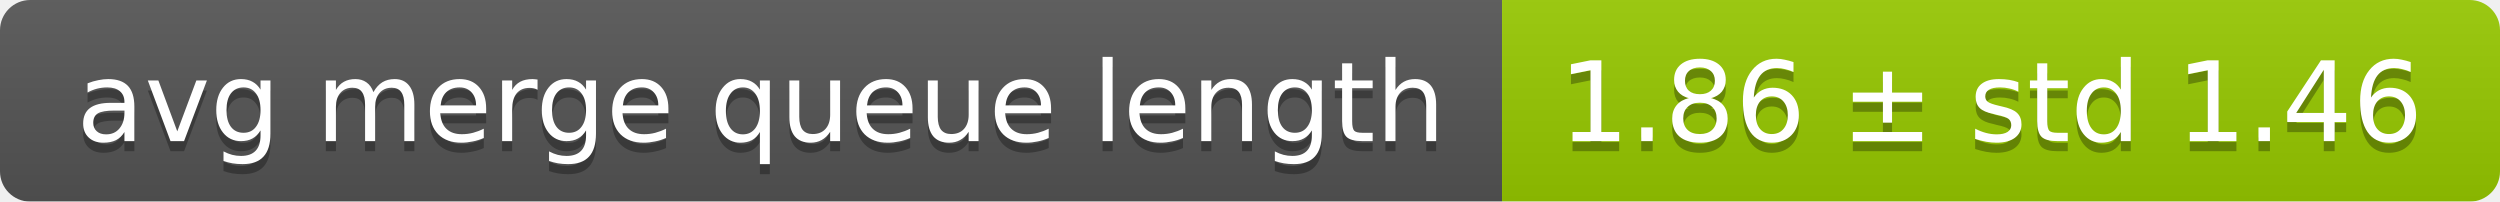
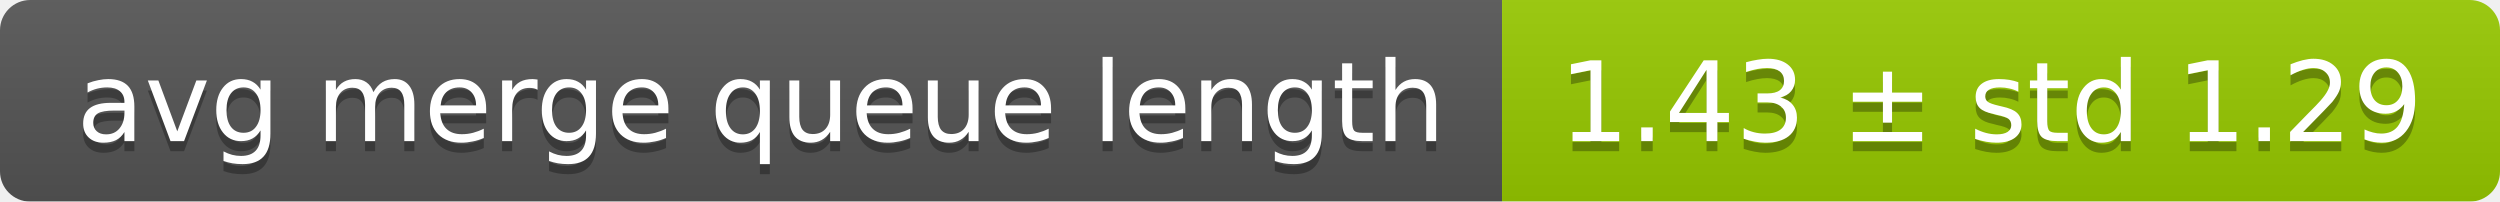
<svg xmlns="http://www.w3.org/2000/svg" width="248" height="20">
  <linearGradient id="smooth" x2="0" y2="100%">
    <stop offset="0" stop-color="#bbb" stop-opacity=".1" />
    <stop offset="1" stop-opacity=".1" />
  </linearGradient>
  <mask id="round">
    <rect width="248" height="20" rx="3" fill="#fff" />
  </mask>
  <g mask="url(#round)">
    <rect width="149" height="20" fill="#555" />
    <rect x="149" width="99" height="20" fill="#97ca00" />
    <rect width="248" height="20" fill="url(#smooth)" />
  </g>
  <g fill="#fff" text-anchor="middle" font-family="DejaVu Sans,Verdana,Geneva,sans-serif" font-size="11">
    <text x="75.5" y="15" fill="#010101" fill-opacity=".3">avg merge queue length</text>
    <text x="75.5" y="14">avg merge queue length</text>
-     <text x="197.5" y="15" fill="#010101" fill-opacity=".3">1.86 ± std 1.46</text>
-     <text x="197.5" y="14">1.86 ± std 1.46</text>
+     <text x="197.5" y="15" fill="#010101" fill-opacity=".3">1.43 ± std 1.29</text>
+     <text x="197.5" y="14">1.43 ± std 1.29</text>
  </g>
</svg>
